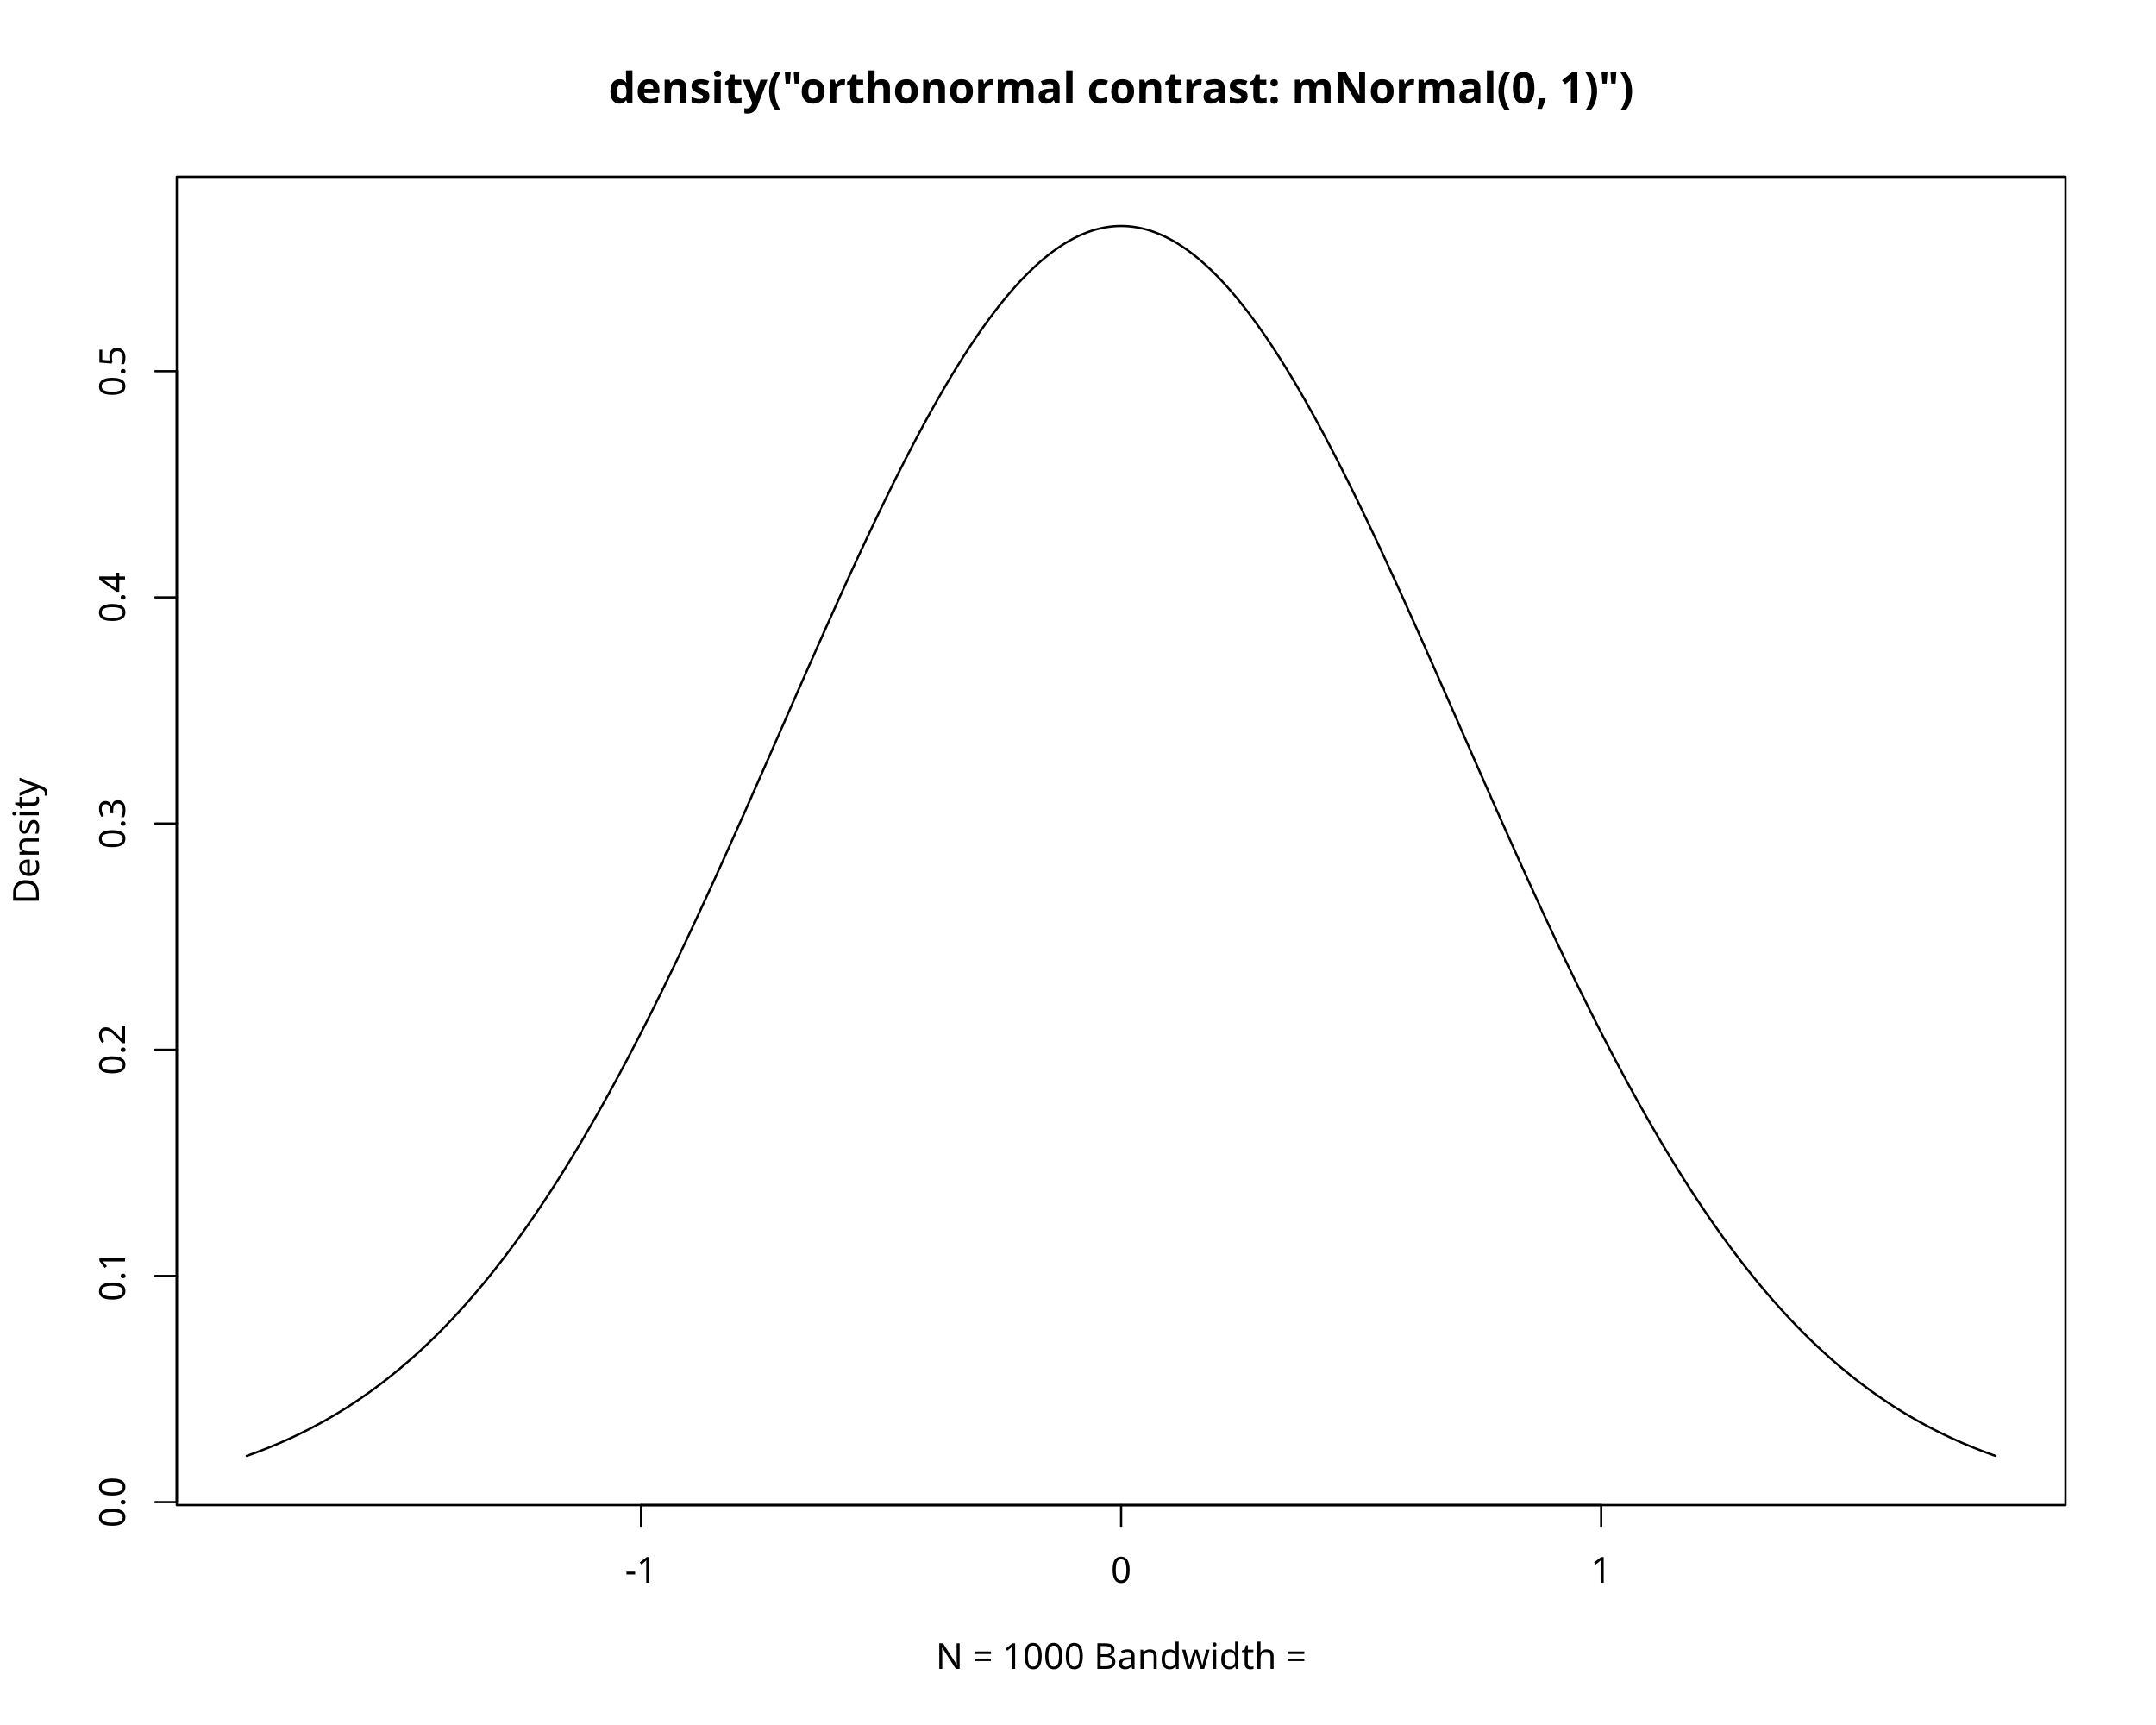
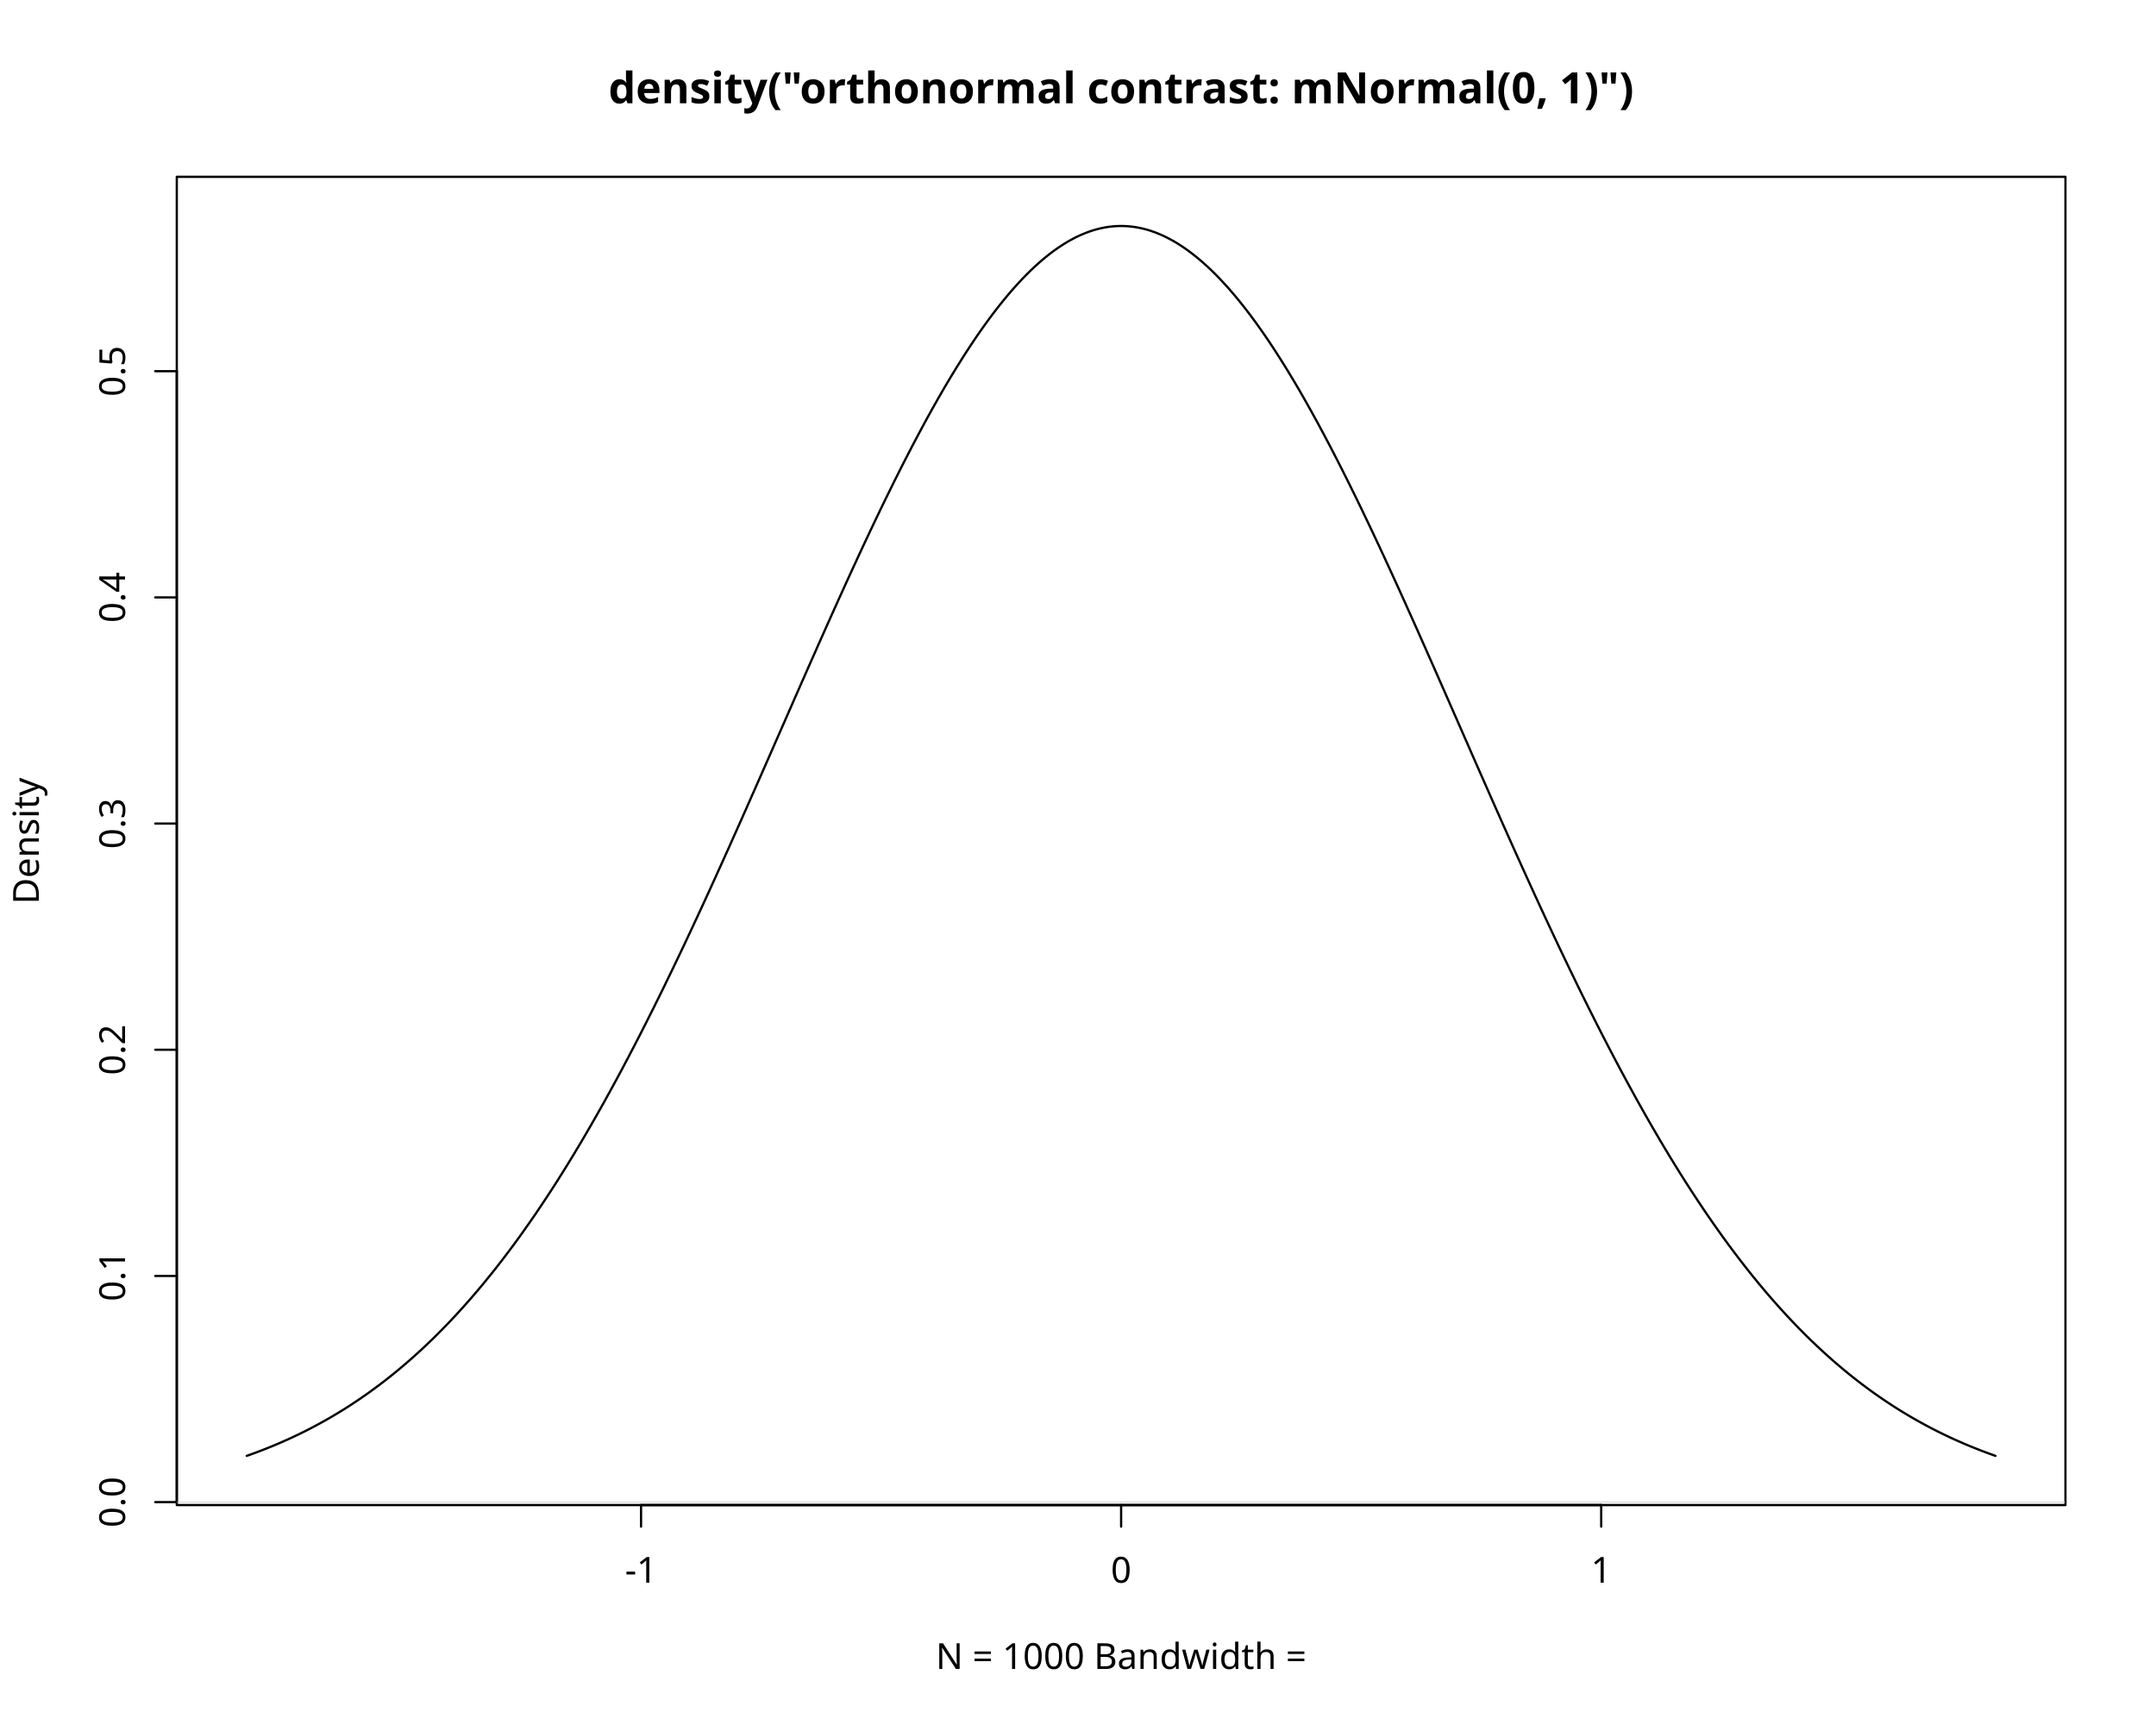
<svg xmlns="http://www.w3.org/2000/svg" class="svglite" data-engine-version="2.0" width="720.00pt" height="576.00pt" viewBox="0 0 720.00 576.00">
  <defs>
    <style type="text/css">
    .svglite line, .svglite polyline, .svglite polygon, .svglite path, .svglite rect, .svglite circle {
      fill: none;
      stroke: #000000;
      stroke-linecap: round;
      stroke-linejoin: round;
      stroke-miterlimit: 10.00;
    }
  </style>
  </defs>
  <rect width="100%" height="100%" style="stroke: none; fill: #FFFFFF;" />
  <defs>
    <clipPath id="cpMC4wMHw3MjAuMDB8MC4wMHw1NzYuMDA=">
      <rect x="0.00" y="0.00" width="720.00" height="576.00" />
    </clipPath>
  </defs>
  <g clip-path="url(#cpMC4wMHw3MjAuMDB8MC4wMHw1NzYuMDA=)">
</g>
  <defs>
    <clipPath id="cpNTkuMDR8Njg5Ljc2fDU5LjA0fDUwMi41Ng==">
      <rect x="59.04" y="59.04" width="630.72" height="443.52" />
    </clipPath>
  </defs>
  <g clip-path="url(#cpNTkuMDR8Njg5Ljc2fDU5LjA0fDUwMi41Ng==)">
    <polyline points="82.40,486.13 82.98,485.93 83.57,485.72 84.15,485.51 84.74,485.29 85.32,485.08 85.91,484.86 86.49,484.64 87.08,484.42 87.66,484.19 88.25,483.96 88.83,483.73 89.42,483.50 90.00,483.26 90.58,483.03 91.17,482.78 91.75,482.54 92.34,482.29 92.92,482.05 93.51,481.79 94.09,481.54 94.68,481.28 95.26,481.02 95.85,480.76 96.43,480.50 97.01,480.23 97.60,479.96 98.18,479.68 98.77,479.41 99.35,479.13 99.94,478.85 100.52,478.56 101.11,478.27 101.69,477.98 102.28,477.69 102.86,477.39 103.45,477.09 104.03,476.79 104.61,476.48 105.20,476.17 105.78,475.86 106.37,475.54 106.95,475.22 107.54,474.90 108.12,474.57 108.71,474.25 109.29,473.91 109.88,473.58 110.46,473.24 111.04,472.90 111.63,472.55 112.21,472.20 112.80,471.85 113.38,471.50 113.97,471.14 114.55,470.78 115.14,470.41 115.72,470.04 116.31,469.67 116.89,469.29 117.48,468.91 118.06,468.53 118.64,468.14 119.23,467.75 119.81,467.35 120.40,466.96 120.98,466.55 121.57,466.15 122.15,465.74 122.74,465.33 123.32,464.91 123.91,464.49 124.49,464.06 125.07,463.64 125.66,463.20 126.24,462.77 126.83,462.33 127.41,461.88 128.00,461.44 128.58,460.98 129.17,460.53 129.75,460.07 130.34,459.60 130.92,459.14 131.51,458.66 132.09,458.19 132.67,457.71 133.26,457.22 133.84,456.73 134.43,456.24 135.01,455.74 135.60,455.24 136.18,454.74 136.77,454.23 137.35,453.71 137.94,453.19 138.52,452.67 139.10,452.15 139.69,451.61 140.27,451.08 140.86,450.54 141.44,449.99 142.03,449.45 142.61,448.89 143.20,448.33 143.78,447.77 144.37,447.21 144.95,446.63 145.54,446.06 146.12,445.48 146.70,444.89 147.29,444.30 147.87,443.71 148.46,443.11 149.04,442.51 149.63,441.90 150.21,441.29 150.80,440.67 151.38,440.05 151.97,439.42 152.55,438.79 153.13,438.15 153.72,437.51 154.30,436.87 154.89,436.22 155.47,435.56 156.06,434.90 156.64,434.24 157.23,433.57 157.81,432.89 158.40,432.22 158.98,431.53 159.57,430.84 160.15,430.15 160.73,429.45 161.32,428.75 161.90,428.04 162.49,427.32 163.07,426.61 163.66,425.88 164.24,425.16 164.83,424.42 165.41,423.68 166.00,422.94 166.58,422.19 167.16,421.44 167.75,420.68 168.33,419.92 168.92,419.15 169.50,418.38 170.09,417.60 170.67,416.82 171.26,416.03 171.84,415.24 172.43,414.44 173.01,413.64 173.60,412.83 174.18,412.01 174.76,411.20 175.35,410.37 175.93,409.54 176.52,408.71 177.10,407.87 177.69,407.03 178.27,406.18 178.86,405.33 179.44,404.47 180.03,403.60 180.61,402.73 181.19,401.86 181.78,400.98 182.36,400.10 182.95,399.21 183.53,398.31 184.12,397.42 184.70,396.51 185.29,395.60 185.87,394.69 186.46,393.77 187.04,392.84 187.63,391.92 188.21,390.98 188.79,390.04 189.38,389.10 189.96,388.15 190.55,387.19 191.13,386.24 191.72,385.27 192.30,384.30 192.89,383.33 193.47,382.35 194.06,381.37 194.64,380.38 195.22,379.38 195.81,378.39 196.39,377.38 196.98,376.37 197.56,375.36 198.15,374.34 198.73,373.32 199.32,372.29 199.90,371.26 200.49,370.22 201.07,369.18 201.66,368.14 202.24,367.09 202.82,366.03 203.41,364.97 203.99,363.90 204.58,362.84 205.16,361.76 205.75,360.68 206.33,359.60 206.92,358.51 207.50,357.42 208.09,356.32 208.67,355.22 209.25,354.12 209.84,353.01 210.42,351.89 211.01,350.77 211.59,349.65 212.18,348.52 212.76,347.39 213.35,346.26 213.93,345.12 214.52,343.97 215.10,342.82 215.69,341.67 216.27,340.51 216.85,339.35 217.44,338.19 218.02,337.02 218.61,335.85 219.19,334.67 219.78,333.49 220.36,332.31 220.95,331.12 221.53,329.93 222.12,328.73 222.70,327.53 223.28,326.33 223.87,325.12 224.45,323.91 225.04,322.70 225.62,321.48 226.21,320.26 226.79,319.04 227.38,317.81 227.96,316.58 228.55,315.34 229.13,314.11 229.72,312.87 230.30,311.62 230.88,310.38 231.47,309.13 232.05,307.87 232.64,306.62 233.22,305.36 233.81,304.10 234.39,302.83 234.98,301.57 235.56,300.30 236.15,299.02 236.73,297.75 237.31,296.47 237.90,295.19 238.48,293.91 239.07,292.62 239.65,291.33 240.24,290.04 240.82,288.75 241.41,287.46 241.99,286.16 242.58,284.86 243.16,283.56 243.75,282.26 244.33,280.96 244.91,279.65 245.50,278.34 246.08,277.03 246.67,275.72 247.25,274.41 247.84,273.09 248.42,271.78 249.01,270.46 249.59,269.14 250.18,267.82 250.76,266.50 251.34,265.17 251.93,263.85 252.51,262.53 253.10,261.20 253.68,259.87 254.27,258.55 254.85,257.22 255.44,255.89 256.02,254.56 256.61,253.23 257.19,251.90 257.78,250.56 258.36,249.23 258.94,247.90 259.53,246.57 260.11,245.24 260.70,243.90 261.28,242.57 261.87,241.24 262.45,239.90 263.04,238.57 263.62,237.24 264.21,235.91 264.79,234.58 265.37,233.25 265.96,231.92 266.54,230.59 267.13,229.26 267.71,227.93 268.30,226.60 268.88,225.27 269.47,223.95 270.05,222.62 270.64,221.30 271.22,219.98 271.81,218.66 272.39,217.34 272.97,216.02 273.56,214.70 274.14,213.39 274.73,212.07 275.31,210.76 275.90,209.45 276.48,208.14 277.07,206.84 277.65,205.53 278.24,204.23 278.82,202.93 279.41,201.63 279.99,200.34 280.57,199.05 281.16,197.76 281.74,196.47 282.33,195.18 282.91,193.90 283.50,192.62 284.08,191.35 284.67,190.07 285.25,188.80 285.84,187.54 286.42,186.27 287.00,185.01 287.59,183.76 288.17,182.50 288.76,181.25 289.34,180.01 289.93,178.77 290.51,177.53 291.10,176.29 291.68,175.06 292.27,173.83 292.85,172.61 293.44,171.39 294.02,170.18 294.60,168.97 295.19,167.77 295.77,166.56 296.36,165.37 296.94,164.18 297.53,162.99 298.11,161.81 298.70,160.63 299.28,159.46 299.87,158.30 300.45,157.13 301.03,155.98 301.62,154.83 302.20,153.68 302.79,152.54 303.37,151.41 303.96,150.28 304.54,149.16 305.13,148.04 305.71,146.93 306.30,145.82 306.88,144.72 307.47,143.63 308.05,142.54 308.63,141.46 309.22,140.39 309.80,139.32 310.39,138.26 310.97,137.21 311.56,136.16 312.14,135.12 312.73,134.08 313.31,133.05 313.90,132.03 314.48,131.02 315.06,130.01 315.65,129.01 316.23,128.02 316.82,127.04 317.40,126.06 317.99,125.09 318.57,124.13 319.16,123.17 319.74,122.23 320.33,121.29 320.91,120.36 321.50,119.43 322.08,118.52 322.66,117.61 323.25,116.71 323.83,115.82 324.42,114.93 325.00,114.06 325.59,113.19 326.17,112.33 326.76,111.48 327.34,110.64 327.93,109.81 328.51,108.99 329.09,108.17 329.68,107.37 330.26,106.57 330.85,105.78 331.43,105.00 332.02,104.23 332.60,103.47 333.19,102.72 333.77,101.97 334.36,101.24 334.94,100.51 335.53,99.80 336.11,99.09 336.69,98.40 337.28,97.71 337.86,97.03 338.45,96.36 339.03,95.71 339.62,95.06 340.20,94.42 340.79,93.79 341.37,93.17 341.96,92.56 342.54,91.97 343.12,91.38 343.71,90.80 344.29,90.23 344.88,89.67 345.46,89.12 346.05,88.59 346.63,88.06 347.22,87.54 347.80,87.03 348.39,86.54 348.97,86.05 349.56,85.58 350.14,85.11 350.72,84.66 351.31,84.21 351.89,83.78 352.48,83.36 353.06,82.95 353.65,82.55 354.23,82.16 354.82,81.78 355.40,81.41 355.99,81.05 356.57,80.70 357.15,80.37 357.74,80.04 358.32,79.73 358.91,79.43 359.49,79.13 360.08,78.85 360.66,78.58 361.25,78.32 361.83,78.08 362.42,77.84 363.00,77.61 363.59,77.40 364.17,77.20 364.75,77.00 365.34,76.82 365.92,76.65 366.51,76.50 367.09,76.35 367.68,76.21 368.26,76.09 368.85,75.98 369.43,75.87 370.02,75.78 370.60,75.70 371.18,75.64 371.77,75.58 372.35,75.53 372.94,75.50 373.52,75.48 374.11,75.47 374.69,75.47 375.28,75.48 375.86,75.50 376.45,75.53 377.03,75.58 377.62,75.64 378.20,75.70 378.78,75.78 379.37,75.87 379.95,75.98 380.54,76.09 381.12,76.21 381.71,76.35 382.29,76.50 382.88,76.65 383.46,76.82 384.05,77.00 384.63,77.20 385.21,77.40 385.80,77.61 386.38,77.84 386.97,78.08 387.55,78.32 388.14,78.58 388.72,78.85 389.31,79.13 389.89,79.43 390.48,79.73 391.06,80.04 391.65,80.37 392.23,80.70 392.81,81.05 393.40,81.41 393.98,81.78 394.57,82.16 395.15,82.55 395.74,82.95 396.32,83.36 396.91,83.78 397.49,84.21 398.08,84.66 398.66,85.11 399.24,85.58 399.83,86.05 400.41,86.54 401.00,87.03 401.58,87.54 402.17,88.06 402.75,88.59 403.34,89.12 403.92,89.67 404.51,90.23 405.09,90.80 405.68,91.38 406.26,91.97 406.84,92.56 407.43,93.17 408.01,93.79 408.60,94.42 409.18,95.06 409.77,95.71 410.35,96.36 410.94,97.03 411.52,97.71 412.11,98.40 412.69,99.09 413.27,99.80 413.86,100.51 414.44,101.24 415.03,101.97 415.61,102.72 416.20,103.47 416.78,104.23 417.37,105.00 417.95,105.78 418.54,106.57 419.12,107.37 419.71,108.17 420.29,108.99 420.87,109.81 421.46,110.64 422.04,111.48 422.63,112.33 423.21,113.19 423.80,114.06 424.38,114.93 424.97,115.82 425.55,116.71 426.14,117.61 426.72,118.52 427.30,119.43 427.89,120.36 428.47,121.29 429.06,122.23 429.64,123.17 430.23,124.13 430.81,125.09 431.40,126.06 431.98,127.04 432.57,128.02 433.15,129.01 433.74,130.01 434.32,131.02 434.90,132.03 435.49,133.05 436.07,134.08 436.66,135.12 437.24,136.16 437.83,137.21 438.41,138.26 439.00,139.32 439.58,140.39 440.17,141.46 440.75,142.54 441.33,143.63 441.92,144.72 442.50,145.82 443.09,146.93 443.67,148.04 444.26,149.16 444.84,150.28 445.43,151.41 446.01,152.54 446.60,153.68 447.18,154.83 447.77,155.98 448.35,157.13 448.93,158.30 449.52,159.46 450.10,160.63 450.69,161.81 451.27,162.99 451.86,164.18 452.44,165.37 453.03,166.56 453.61,167.77 454.20,168.97 454.78,170.18 455.36,171.39 455.95,172.61 456.53,173.83 457.12,175.06 457.70,176.29 458.29,177.53 458.87,178.77 459.46,180.01 460.04,181.25 460.63,182.50 461.21,183.76 461.80,185.01 462.38,186.27 462.96,187.54 463.55,188.80 464.13,190.07 464.72,191.35 465.30,192.62 465.89,193.90 466.47,195.18 467.06,196.47 467.64,197.76 468.23,199.05 468.81,200.34 469.39,201.63 469.98,202.93 470.56,204.23 471.15,205.53 471.73,206.84 472.32,208.14 472.90,209.45 473.49,210.76 474.07,212.07 474.66,213.39 475.24,214.70 475.83,216.02 476.41,217.34 476.99,218.66 477.58,219.98 478.16,221.30 478.75,222.62 479.33,223.95 479.92,225.27 480.50,226.60 481.09,227.93 481.67,229.26 482.26,230.59 482.84,231.92 483.43,233.25 484.01,234.58 484.59,235.91 485.18,237.24 485.76,238.57 486.35,239.90 486.93,241.24 487.52,242.57 488.10,243.90 488.69,245.24 489.27,246.57 489.86,247.90 490.44,249.23 491.02,250.56 491.61,251.90 492.19,253.23 492.78,254.56 493.36,255.89 493.95,257.22 494.53,258.55 495.12,259.87 495.70,261.20 496.29,262.53 496.87,263.85 497.46,265.17 498.04,266.50 498.62,267.82 499.21,269.14 499.79,270.46 500.38,271.78 500.96,273.09 501.55,274.41 502.13,275.72 502.72,277.03 503.30,278.34 503.89,279.65 504.47,280.96 505.05,282.26 505.64,283.56 506.22,284.86 506.81,286.16 507.39,287.46 507.98,288.75 508.56,290.04 509.15,291.33 509.73,292.62 510.32,293.91 510.90,295.19 511.49,296.47 512.07,297.75 512.65,299.02 513.24,300.30 513.82,301.57 514.41,302.83 514.99,304.10 515.58,305.36 516.16,306.62 516.75,307.87 517.33,309.13 517.92,310.38 518.50,311.62 519.08,312.87 519.67,314.11 520.25,315.34 520.84,316.58 521.42,317.81 522.01,319.04 522.59,320.26 523.18,321.48 523.76,322.70 524.35,323.91 524.93,325.12 525.52,326.33 526.10,327.53 526.68,328.73 527.27,329.93 527.85,331.12 528.44,332.31 529.02,333.49 529.61,334.67 530.19,335.85 530.78,337.02 531.36,338.19 531.95,339.35 532.53,340.51 533.11,341.67 533.70,342.82 534.28,343.97 534.87,345.12 535.45,346.26 536.04,347.39 536.62,348.52 537.21,349.65 537.79,350.77 538.38,351.89 538.96,353.01 539.55,354.12 540.13,355.22 540.71,356.32 541.30,357.42 541.88,358.51 542.47,359.60 543.05,360.68 543.64,361.76 544.22,362.84 544.81,363.90 545.39,364.97 545.98,366.03 546.56,367.09 547.14,368.14 547.73,369.18 548.31,370.22 548.90,371.26 549.48,372.29 550.07,373.32 550.65,374.34 551.24,375.36 551.82,376.37 552.41,377.38 552.99,378.39 553.58,379.38 554.16,380.38 554.74,381.37 555.33,382.35 555.91,383.33 556.50,384.30 557.08,385.27 557.67,386.24 558.25,387.19 558.84,388.15 559.42,389.10 560.01,390.04 560.59,390.98 561.17,391.92 561.76,392.84 562.34,393.77 562.93,394.69 563.51,395.60 564.10,396.51 564.68,397.42 565.27,398.31 565.85,399.21 566.44,400.10 567.02,400.98 567.61,401.86 568.19,402.73 568.77,403.60 569.36,404.47 569.94,405.33 570.53,406.18 571.11,407.03 571.70,407.87 572.28,408.71 572.87,409.54 573.45,410.37 574.04,411.20 574.62,412.01 575.20,412.83 575.79,413.64 576.37,414.44 576.96,415.24 577.54,416.03 578.13,416.82 578.71,417.60 579.30,418.38 579.88,419.15 580.47,419.92 581.05,420.68 581.64,421.44 582.22,422.19 582.80,422.94 583.39,423.68 583.97,424.42 584.56,425.16 585.14,425.88 585.73,426.61 586.31,427.32 586.90,428.04 587.48,428.75 588.07,429.45 588.65,430.15 589.23,430.84 589.82,431.53 590.40,432.22 590.99,432.89 591.57,433.57 592.16,434.24 592.74,434.90 593.33,435.56 593.91,436.22 594.50,436.87 595.08,437.51 595.67,438.15 596.25,438.79 596.83,439.42 597.42,440.05 598.00,440.67 598.59,441.29 599.17,441.90 599.76,442.51 600.34,443.11 600.93,443.71 601.51,444.30 602.10,444.89 602.68,445.48 603.26,446.06 603.85,446.63 604.43,447.21 605.02,447.77 605.60,448.33 606.19,448.89 606.77,449.45 607.36,449.99 607.94,450.54 608.53,451.08 609.11,451.61 609.70,452.15 610.28,452.67 610.86,453.19 611.45,453.71 612.03,454.23 612.62,454.74 613.20,455.24 613.79,455.74 614.37,456.24 614.96,456.73 615.54,457.22 616.13,457.71 616.71,458.19 617.29,458.66 617.88,459.14 618.46,459.60 619.05,460.07 619.63,460.53 620.22,460.98 620.80,461.44 621.39,461.88 621.97,462.33 622.56,462.77 623.14,463.20 623.73,463.64 624.31,464.06 624.89,464.49 625.48,464.91 626.06,465.33 626.65,465.74 627.23,466.15 627.82,466.55 628.40,466.96 628.99,467.35 629.57,467.75 630.16,468.14 630.74,468.53 631.32,468.91 631.91,469.29 632.49,469.67 633.08,470.04 633.66,470.41 634.25,470.78 634.83,471.14 635.42,471.50 636.00,471.85 636.59,472.20 637.17,472.55 637.76,472.90 638.34,473.24 638.92,473.58 639.51,473.91 640.09,474.25 640.68,474.57 641.26,474.90 641.85,475.22 642.43,475.54 643.02,475.86 643.60,476.17 644.19,476.48 644.77,476.79 645.35,477.09 645.94,477.39 646.52,477.69 647.11,477.98 647.69,478.27 648.28,478.56 648.86,478.85 649.45,479.13 650.03,479.41 650.62,479.68 651.20,479.96 651.79,480.23 652.37,480.50 652.95,480.76 653.54,481.02 654.12,481.28 654.71,481.54 655.29,481.79 655.88,482.05 656.46,482.29 657.05,482.54 657.63,482.78 658.22,483.03 658.80,483.26 659.38,483.50 659.97,483.73 660.55,483.96 661.14,484.19 661.72,484.42 662.31,484.64 662.89,484.86 663.48,485.08 664.06,485.29 664.65,485.51 665.23,485.72 665.82,485.93 666.40,486.13 " style="stroke-width: 0.75;" />
  </g>
  <g clip-path="url(#cpMC4wMHw3MjAuMDB8MC4wMHw1NzYuMDA=)">
    <line x1="214.08" y1="502.56" x2="534.72" y2="502.56" style="stroke-width: 0.75;" />
    <line x1="214.08" y1="502.56" x2="214.08" y2="509.76" style="stroke-width: 0.75;" />
    <line x1="374.40" y1="502.56" x2="374.40" y2="509.76" style="stroke-width: 0.75;" />
    <line x1="534.72" y1="502.56" x2="534.72" y2="509.76" style="stroke-width: 0.75;" />
    <text x="214.08" y="528.48" text-anchor="middle" style="font-size: 12.00px; font-family: sans;" textLength="10.67px" lengthAdjust="spacingAndGlyphs">-1</text>
    <text x="374.40" y="528.48" text-anchor="middle" style="font-size: 12.00px; font-family: sans;" textLength="6.67px" lengthAdjust="spacingAndGlyphs">0</text>
    <text x="534.72" y="528.48" text-anchor="middle" style="font-size: 12.00px; font-family: sans;" textLength="6.67px" lengthAdjust="spacingAndGlyphs">1</text>
    <line x1="59.04" y1="501.58" x2="59.04" y2="123.95" style="stroke-width: 0.75;" />
    <line x1="59.04" y1="501.58" x2="51.84" y2="501.58" style="stroke-width: 0.75;" />
    <line x1="59.04" y1="426.05" x2="51.84" y2="426.05" style="stroke-width: 0.75;" />
    <line x1="59.04" y1="350.52" x2="51.84" y2="350.52" style="stroke-width: 0.75;" />
    <line x1="59.04" y1="275.00" x2="51.84" y2="275.00" style="stroke-width: 0.75;" />
    <line x1="59.04" y1="199.47" x2="51.84" y2="199.47" style="stroke-width: 0.75;" />
    <line x1="59.04" y1="123.95" x2="51.84" y2="123.95" style="stroke-width: 0.75;" />
    <text transform="translate(41.76,501.58) rotate(-90)" text-anchor="middle" style="font-size: 12.00px; font-family: sans;" textLength="16.68px" lengthAdjust="spacingAndGlyphs">0.0</text>
    <text transform="translate(41.76,426.05) rotate(-90)" text-anchor="middle" style="font-size: 12.00px; font-family: sans;" textLength="16.68px" lengthAdjust="spacingAndGlyphs">0.1</text>
    <text transform="translate(41.76,350.52) rotate(-90)" text-anchor="middle" style="font-size: 12.00px; font-family: sans;" textLength="16.68px" lengthAdjust="spacingAndGlyphs">0.2</text>
    <text transform="translate(41.76,275.00) rotate(-90)" text-anchor="middle" style="font-size: 12.00px; font-family: sans;" textLength="16.68px" lengthAdjust="spacingAndGlyphs">0.3</text>
    <text transform="translate(41.76,199.47) rotate(-90)" text-anchor="middle" style="font-size: 12.00px; font-family: sans;" textLength="16.68px" lengthAdjust="spacingAndGlyphs">0.4</text>
    <text transform="translate(41.76,123.95) rotate(-90)" text-anchor="middle" style="font-size: 12.00px; font-family: sans;" textLength="16.68px" lengthAdjust="spacingAndGlyphs">0.5</text>
    <polygon points="59.04,502.56 689.76,502.56 689.76,59.04 59.04,59.04 " style="stroke-width: 0.75; fill: none;" />
    <text x="374.40" y="34.48" text-anchor="middle" style="font-size: 14.40px; font-weight: bold; font-family: sans;" textLength="297.56px" lengthAdjust="spacingAndGlyphs">density("orthonormal contrast: mNormal(0, 1)")</text>
    <text x="374.40" y="557.28" text-anchor="middle" style="font-size: 12.00px; font-family: sans;" textLength="128.77px" lengthAdjust="spacingAndGlyphs">N = 1000   Bandwidth = </text>
    <text transform="translate(12.96,280.80) rotate(-90)" text-anchor="middle" style="font-size: 12.00px; font-family: sans;" textLength="40.02px" lengthAdjust="spacingAndGlyphs">Density</text>
  </g>
  <g clip-path="url(#cpNTkuMDR8Njg5Ljc2fDU5LjA0fDUwMi41Ng==)">
-     <line x1="59.04" y1="501.58" x2="689.76" y2="501.58" style="stroke-width: 0.075; stroke: #BEBEBE;" />
+     <line x1="59.04" y1="501.58" x2="689.76" y2="501.58" style="stroke-width: 0.19; stroke: #BEBEBE;" />
  </g>
</svg>
